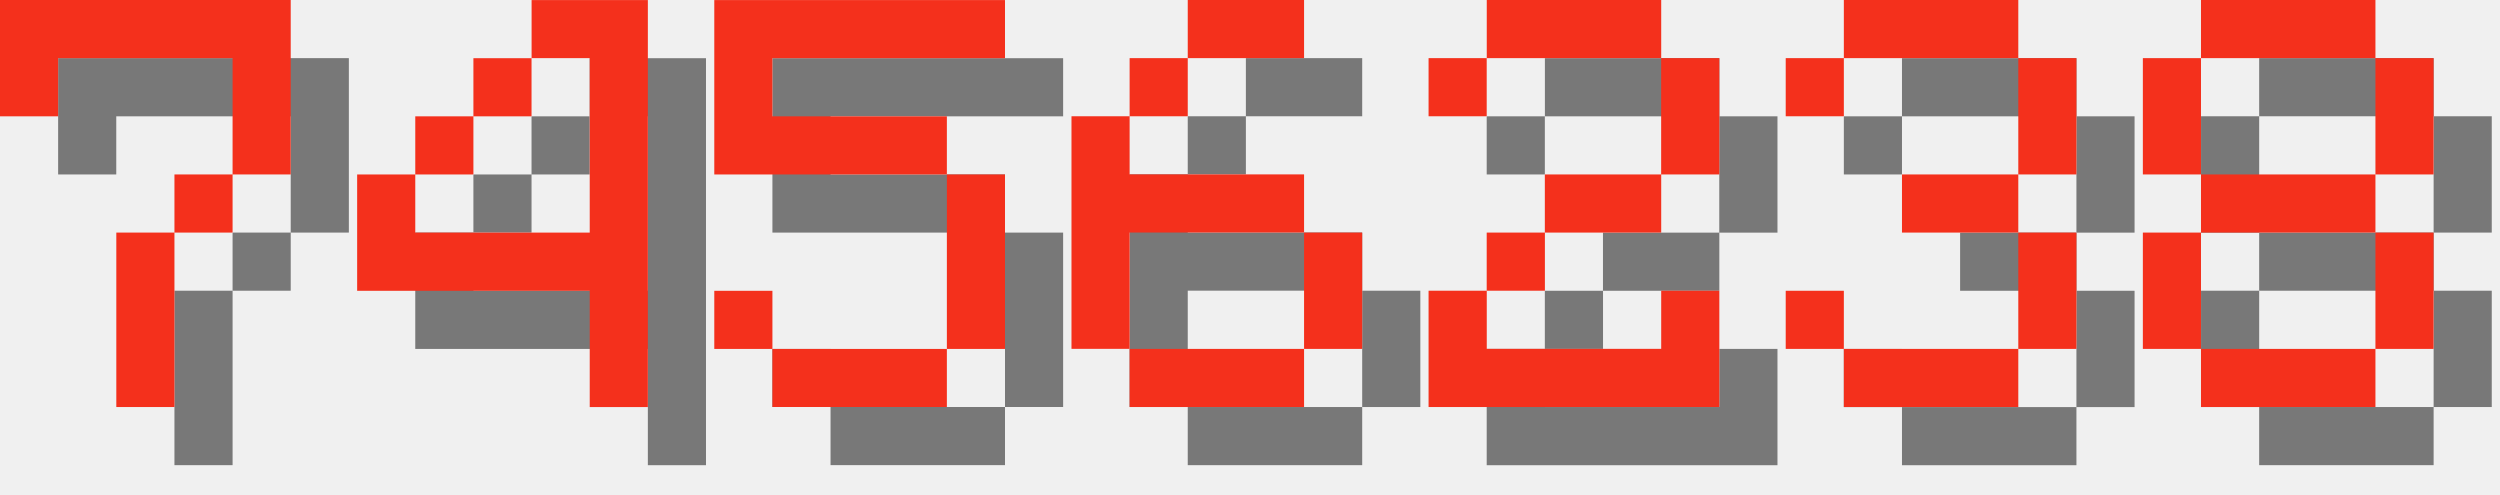
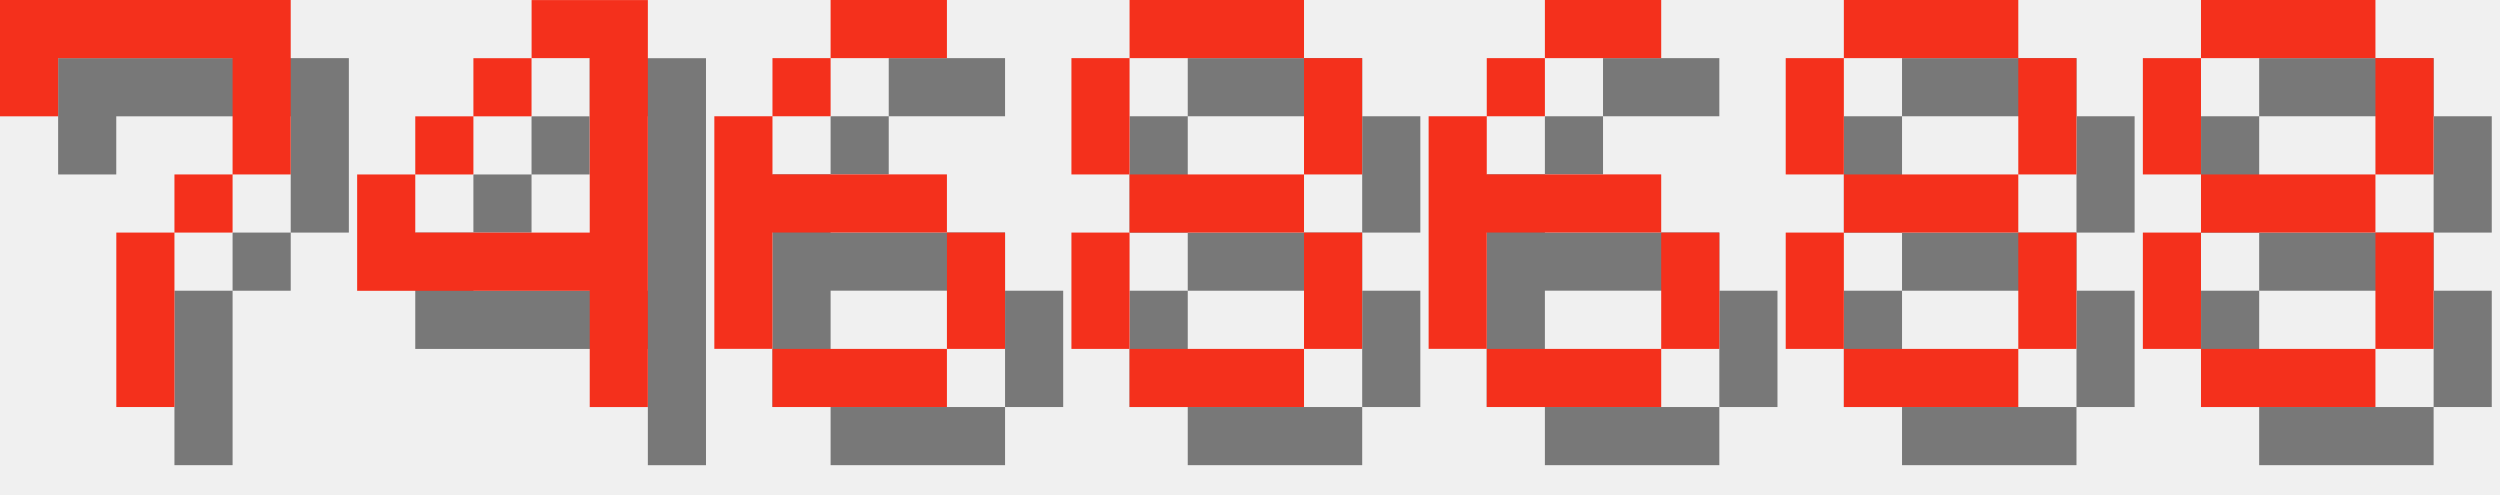
<svg xmlns="http://www.w3.org/2000/svg" version="1.1" width="182.0" height="36">
  <style>
        .text-foreground {
            fill: #F4301C;
        }
        .text-shadow {
            fill: #000000;
            fill-opacity: 0.5;
        }
    </style>
  <g class="digit" id="digit_7" transform="translate(0.0, 0), scale(4)">
    <path id="digit_7_shadow" class="text-shadow" d="m1.058 1.058 2e-6 2.117h1.058v-1.058h3.175v1.058l2e-7 1.058h-1.058v1.058h-1.058l4e-7 3.175 1.058 1e-7v-3.175h1.058v-1.058h1.058l5e-7 -1.058v-2.117z" fill-opacity=".5" style="paint-order:stroke fill markers" />
    <path id="digit_7_fg" class="text-foreground" d="m0 0 2e-6 2.117h1.058v-1.058h3.175v1.058l2e-7 1.058h-1.058v1.058h-1.058l4e-7 3.175 1.058 1e-7v-3.175h1.058v-1.058h1.058l5e-7 -1.058v-2.117z" fill="#fff" style="paint-order:stroke fill markers" />
  </g>
  <g class="digit" id="digit_4" transform="translate(26.0, 0), scale(4)">
    <path id="digit_4_shadow" class="text-shadow" d="m4.233 1.058v1.058h1.058v3.175h-3.175v-1.058h-1.058v2.117h4.233v2.117h1.058v-7.408h-2.117zm-2.117 3.175h1.058v-1.058h-1.058v1.058zm1.058-1.058h1.058v-1.058h-1.058v1.058z" fill-opacity=".5" style="paint-order:stroke fill markers" />
    <path id="digit_4_fg" class="text-foreground" d="m3.175 0v1.058h1.058v3.175h-3.175v-1.058h-1.058v2.117h4.233v2.117h1.058v-7.408h-2.117zm-2.117 3.175h1.058v-1.058h-1.058v1.058zm1.058-1.058h1.058v-1.058h-1.058v1.058z" fill="#fff" style="paint-order:stroke fill markers" />
  </g>
-   <g class="digit" id="digit_5" transform="translate(52.0, 0), scale(4)">
-     <path id="digit_5_shadow" class="text-shadow" d="m1.058 1.058v3.175h4.233v3.175h-3.175v-1.058h-1.058v1.058h1.058v1.058h3.175v-1.058h1.058v-3.175h-1.058v-1.058h-3.175v-1.058h4.233v-1.058h-5.292z" fill-opacity=".5" style="paint-order:stroke fill markers" />
-     <path id="digit_5_fg" class="text-foreground" d="m0 0v3.175h4.233v3.175h-3.175v-1.058h-1.058v1.058h1.058v1.058h3.175v-1.058h1.058v-3.175h-1.058v-1.058h-3.175v-1.058h4.233v-1.058h-5.292z" fill="#fff" style="paint-order:stroke fill markers" />
-   </g>
-   <g class="digit" id="digit_6" transform="translate(78.0, 0), scale(4)">
+   <g class="digit" id="digit_6" transform="translate(52.0, 0), scale(4)">
    <path id="digit_6_shadow" class="text-shadow" d="m3.175 1.058v1.058h2.117v-1.058h-2.117zm0 1.058h-1.058v1.058h1.058v-1.058zm-1.058 1.058h-1.058v4.233h1.058v-2.117h3.175v-1.058h-3.175v-1.058zm3.175 2.117v2.117h1.058v-2.117h-1.058zm0 2.117h-3.175v1.058h3.175v-1.058z" fill-opacity=".5" style="paint-order:stroke fill markers" />
    <path id="digit_6_fg" class="text-foreground" d="m2.117 0v1.058h2.117v-1.058h-2.117zm0 1.058h-1.058v1.058h1.058v-1.058zm-1.058 1.058h-1.058v4.233h1.058v-2.117h3.175v-1.058h-3.175v-1.058zm3.175 2.117v2.117h1.058v-2.117h-1.058zm0 2.117h-3.175v1.058h3.175v-1.058z" fill="#fff" style="paint-order:stroke fill markers" />
  </g>
-   <g class="digit" id="digit_2" transform="translate(104.0, 0), scale(4)">
-     <path id="digit_2_shadow" class="text-shadow" d="m1.058 2.117v1.058h1.058v-1.058h3.175v2.117h-2.117v1.058h-1.058v1.058h-1.058v2.117h5.292v-2.117h-1.058v1.058h-3.175v-1.058h1.058v-1.058h2.117v-1.058h1.058v-2.117h-1.058v-1.058h-3.175v1.058h-1.058z" fill-opacity=".5" style="paint-order:stroke fill markers" />
-     <path id="digit_2_fg" class="text-foreground" d="m0 1.058v1.058h1.058v-1.058h3.175v2.117h-2.117v1.058h-1.058v1.058h-1.058v2.117h5.292v-2.117h-1.058v1.058h-3.175v-1.058h1.058v-1.058h2.117v-1.058h1.058v-2.117h-1.058v-1.058h-3.175v1.058h-1.058z" fill="#fff" style="paint-order:stroke fill markers" />
+   <g class="digit" id="digit_8" transform="translate(78.0, 0), scale(4)">
+     <path id="digit_8_shadow" class="text-shadow" d="m2.117 1.058v1.058h3.175v-1.058h-3.175zm3.175 1.058v2.117h1.058v-2.117h-1.058zm0 2.117h-3.175v1.058h3.175v-1.058zm0 1.058v2.117h1.058v-2.117h-1.058zm0 2.117h-3.175v1.058h3.175v-1.058zm-3.175 0v-2.117h-1.058v2.117h1.058zm0-3.175v-2.117h-1.058v2.117h1.058z" fill-opacity=".5" style="paint-order:stroke fill markers" />
+     <path id="digit_8_fg" class="text-foreground" d="m1.058 0v1.058h3.175v-1.058h-3.175zm3.175 1.058v2.117h1.058v-2.117h-1.058zm0 2.117h-3.175v1.058h3.175v-1.058zm0 1.058v2.117h1.058v-2.117h-1.058zm0 2.117h-3.175v1.058h3.175v-1.058zm-3.175 0v-2.117h-1.058v2.117h1.058zm0-3.175v-2.117h-1.058v2.117h1.058z" fill="#fff" style="paint-order:stroke fill markers" />
  </g>
-   <g class="digit" id="digit_3" transform="translate(130.0, 0), scale(4)">
-     <path id="digit_3_shadow" class="text-shadow" d="m1.058 2.117v1.058h1.058v-1.058h3.175v2.117h-2.117v1.058h2.117v2.117h-3.175v-1.058h-1.058v1.058h1.058v1.058h3.175v-1.058h1.058v-2.117h-1.058v-1.058h1.058v-2.117h-1.058v-1.058h-3.175v1.058h-1.058z" fill-opacity=".5" style="paint-order:stroke fill markers" />
-     <path id="digit_3_fg" class="text-foreground" d="m0 1.058v1.058h1.058v-1.058h3.175v2.117h-2.117v1.058h2.117v2.117h-3.175v-1.058h-1.058v1.058h1.058v1.058h3.175v-1.058h1.058v-2.117h-1.058v-1.058h1.058v-2.117h-1.058v-1.058h-3.175v1.058h-1.058z" fill="#fff" style="paint-order:stroke fill markers" />
+   <g class="digit" id="digit_6" transform="translate(104.0, 0), scale(4)">
+     <path id="digit_6_shadow" class="text-shadow" d="m3.175 1.058v1.058h2.117v-1.058h-2.117zm0 1.058h-1.058v1.058h1.058v-1.058zm-1.058 1.058h-1.058v4.233h1.058v-2.117h3.175v-1.058h-3.175v-1.058zm3.175 2.117v2.117h1.058v-2.117h-1.058zm0 2.117h-3.175v1.058h3.175v-1.058z" fill-opacity=".5" style="paint-order:stroke fill markers" />
+     <path id="digit_6_fg" class="text-foreground" d="m2.117 0v1.058h2.117v-1.058h-2.117zm0 1.058h-1.058v1.058h1.058v-1.058zm-1.058 1.058h-1.058v4.233h1.058v-2.117h3.175v-1.058h-3.175v-1.058zm3.175 2.117v2.117h1.058v-2.117h-1.058zm0 2.117h-3.175v1.058h3.175v-1.058z" fill="#fff" style="paint-order:stroke fill markers" />
+   </g>
+   <g class="digit" id="digit_8" transform="translate(130.0, 0), scale(4)">
+     <path id="digit_8_shadow" class="text-shadow" d="m2.117 1.058v1.058h3.175v-1.058h-3.175zm3.175 1.058v2.117h1.058v-2.117h-1.058zm0 2.117h-3.175v1.058h3.175v-1.058zm0 1.058v2.117h1.058v-2.117h-1.058zm0 2.117h-3.175v1.058h3.175v-1.058zm-3.175 0v-2.117h-1.058v2.117h1.058zm0-3.175v-2.117h-1.058v2.117h1.058z" fill-opacity=".5" style="paint-order:stroke fill markers" />
+     <path id="digit_8_fg" class="text-foreground" d="m1.058 0v1.058h3.175v-1.058h-3.175zm3.175 1.058v2.117h1.058v-2.117h-1.058zm0 2.117h-3.175v1.058h3.175v-1.058zm0 1.058v2.117h1.058v-2.117h-1.058zm0 2.117h-3.175v1.058h3.175v-1.058zm-3.175 0v-2.117h-1.058v2.117h1.058zm0-3.175v-2.117h-1.058v2.117h1.058z" fill="#fff" style="paint-order:stroke fill markers" />
  </g>
  <g class="digit" id="digit_8" transform="translate(156.0, 0), scale(4)">
    <path id="digit_8_shadow" class="text-shadow" d="m2.117 1.058v1.058h3.175v-1.058h-3.175zm3.175 1.058v2.117h1.058v-2.117h-1.058zm0 2.117h-3.175v1.058h3.175v-1.058zm0 1.058v2.117h1.058v-2.117h-1.058zm0 2.117h-3.175v1.058h3.175v-1.058zm-3.175 0v-2.117h-1.058v2.117h1.058zm0-3.175v-2.117h-1.058v2.117h1.058z" fill-opacity=".5" style="paint-order:stroke fill markers" />
    <path id="digit_8_fg" class="text-foreground" d="m1.058 0v1.058h3.175v-1.058h-3.175zm3.175 1.058v2.117h1.058v-2.117h-1.058zm0 2.117h-3.175v1.058h3.175v-1.058zm0 1.058v2.117h1.058v-2.117h-1.058zm0 2.117h-3.175v1.058h3.175v-1.058zm-3.175 0v-2.117h-1.058v2.117h1.058zm0-3.175v-2.117h-1.058v2.117h1.058z" fill="#fff" style="paint-order:stroke fill markers" />
  </g>
</svg>
